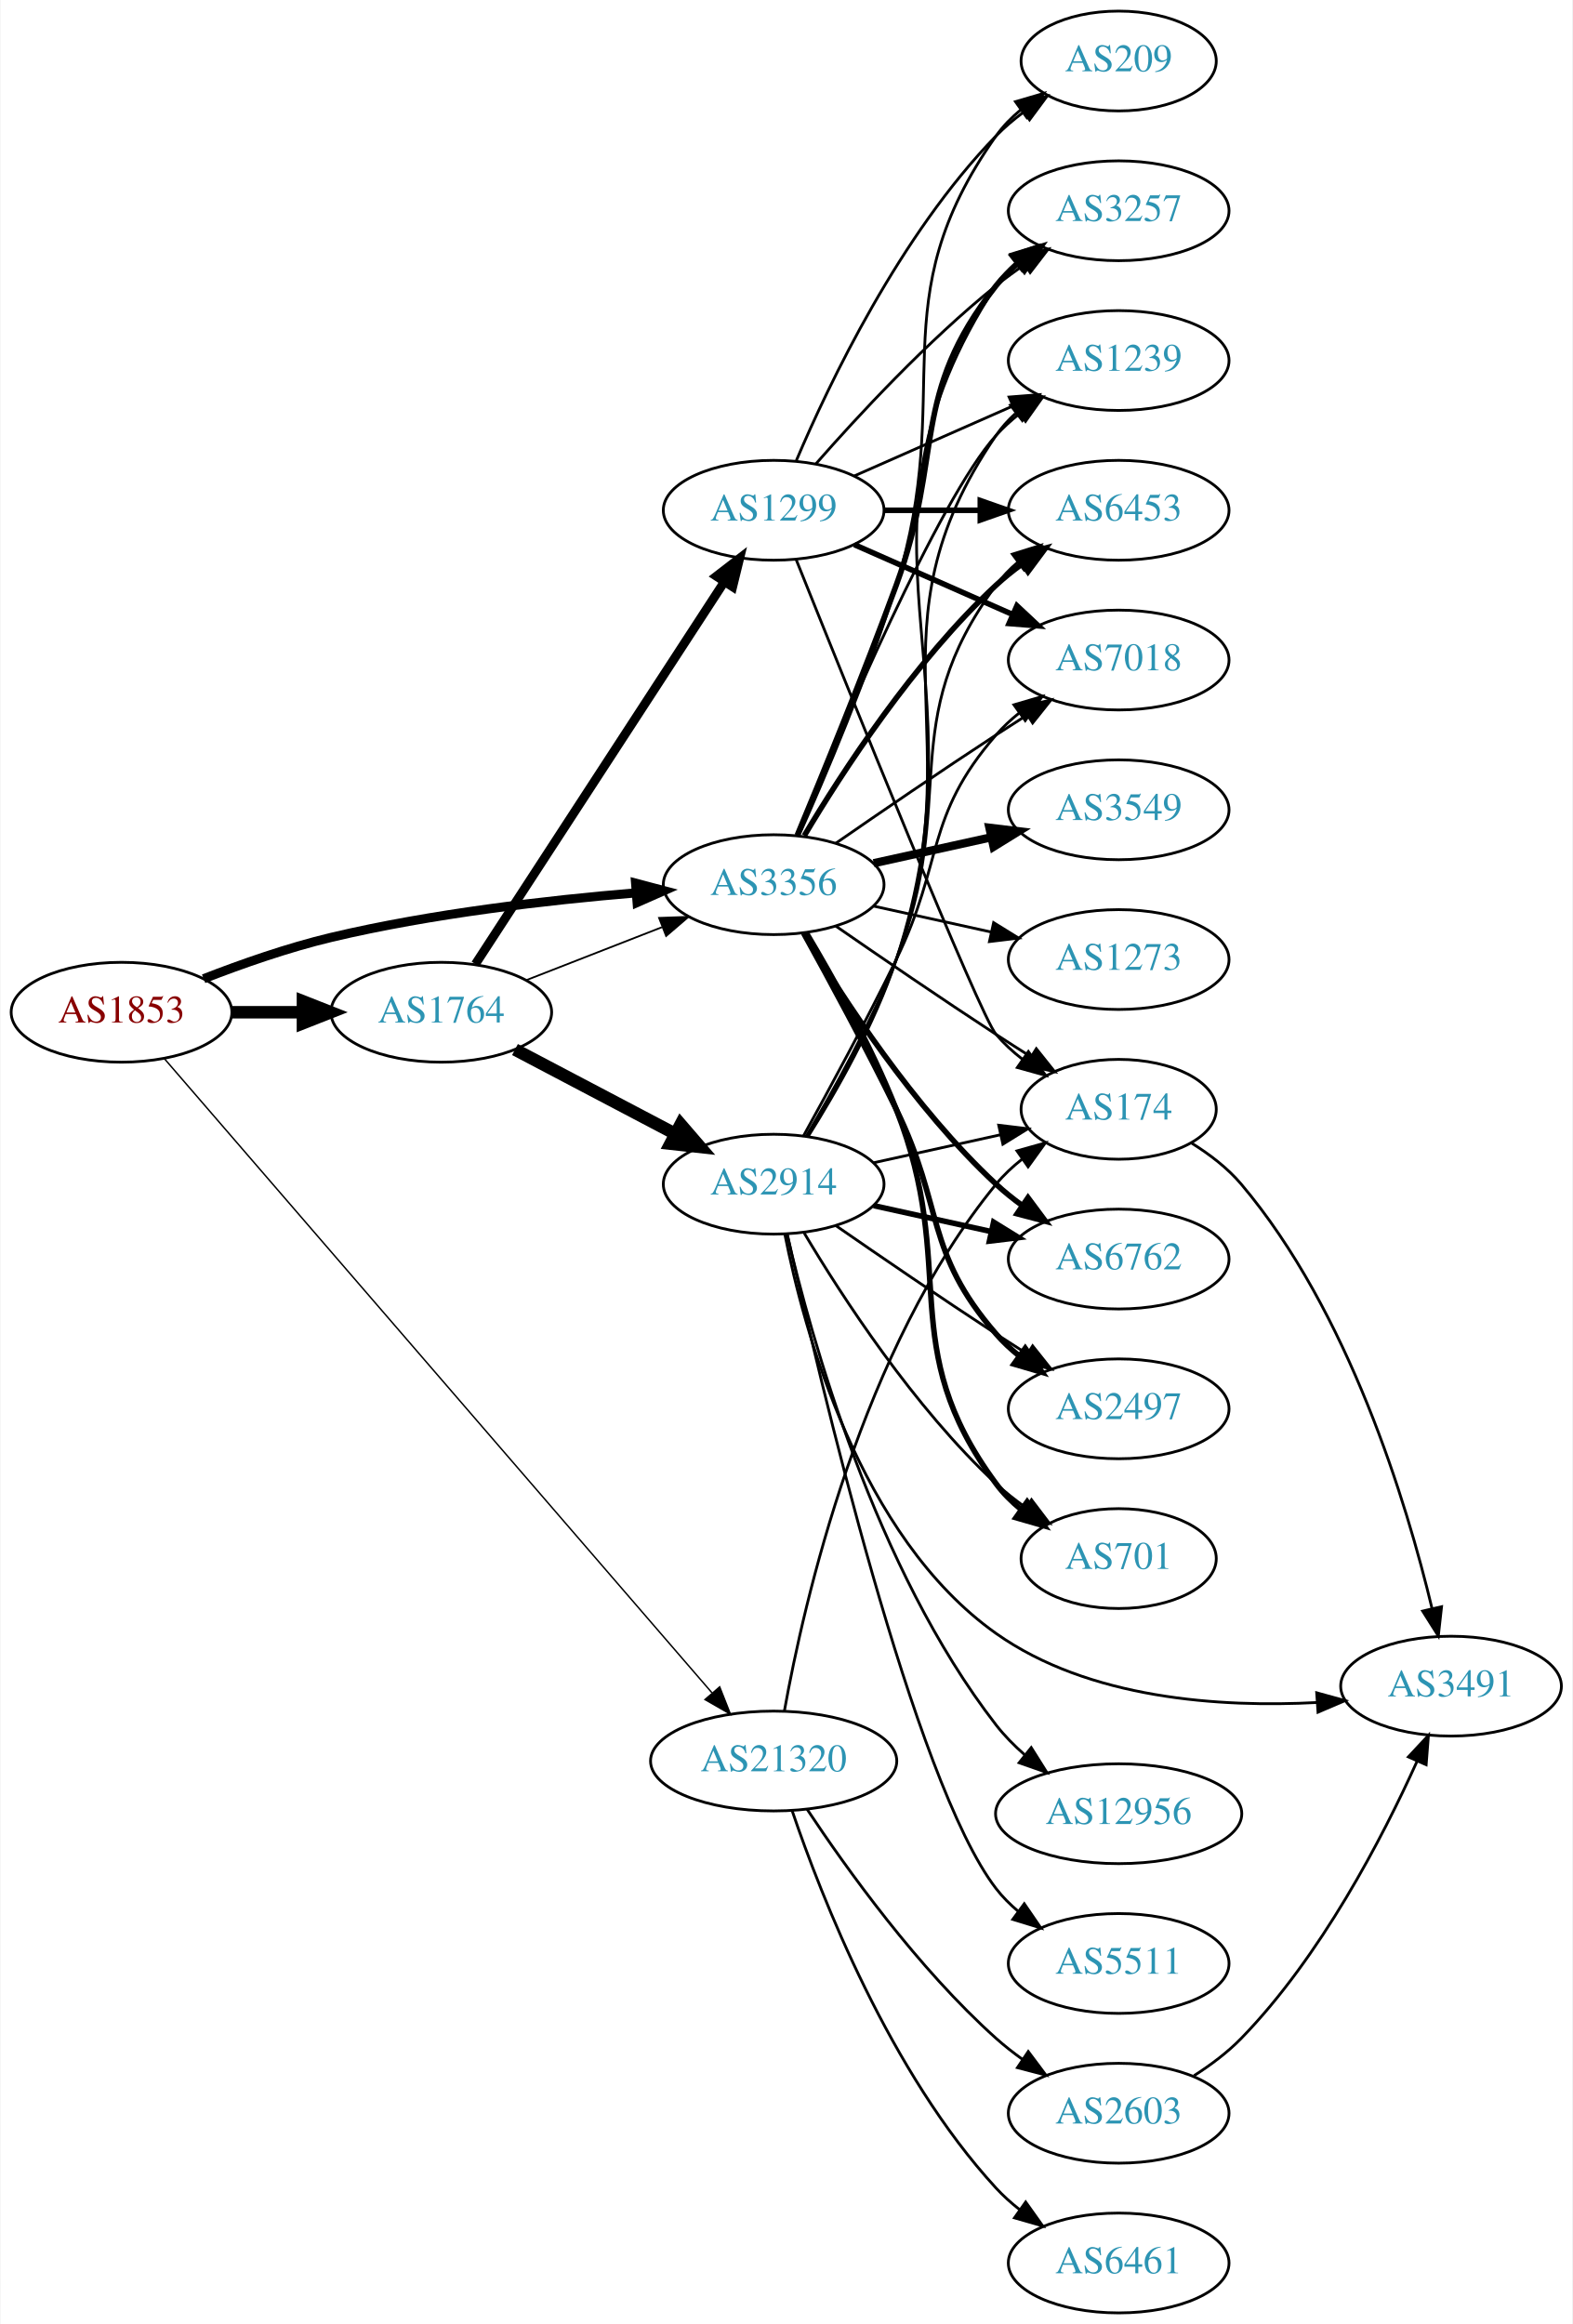
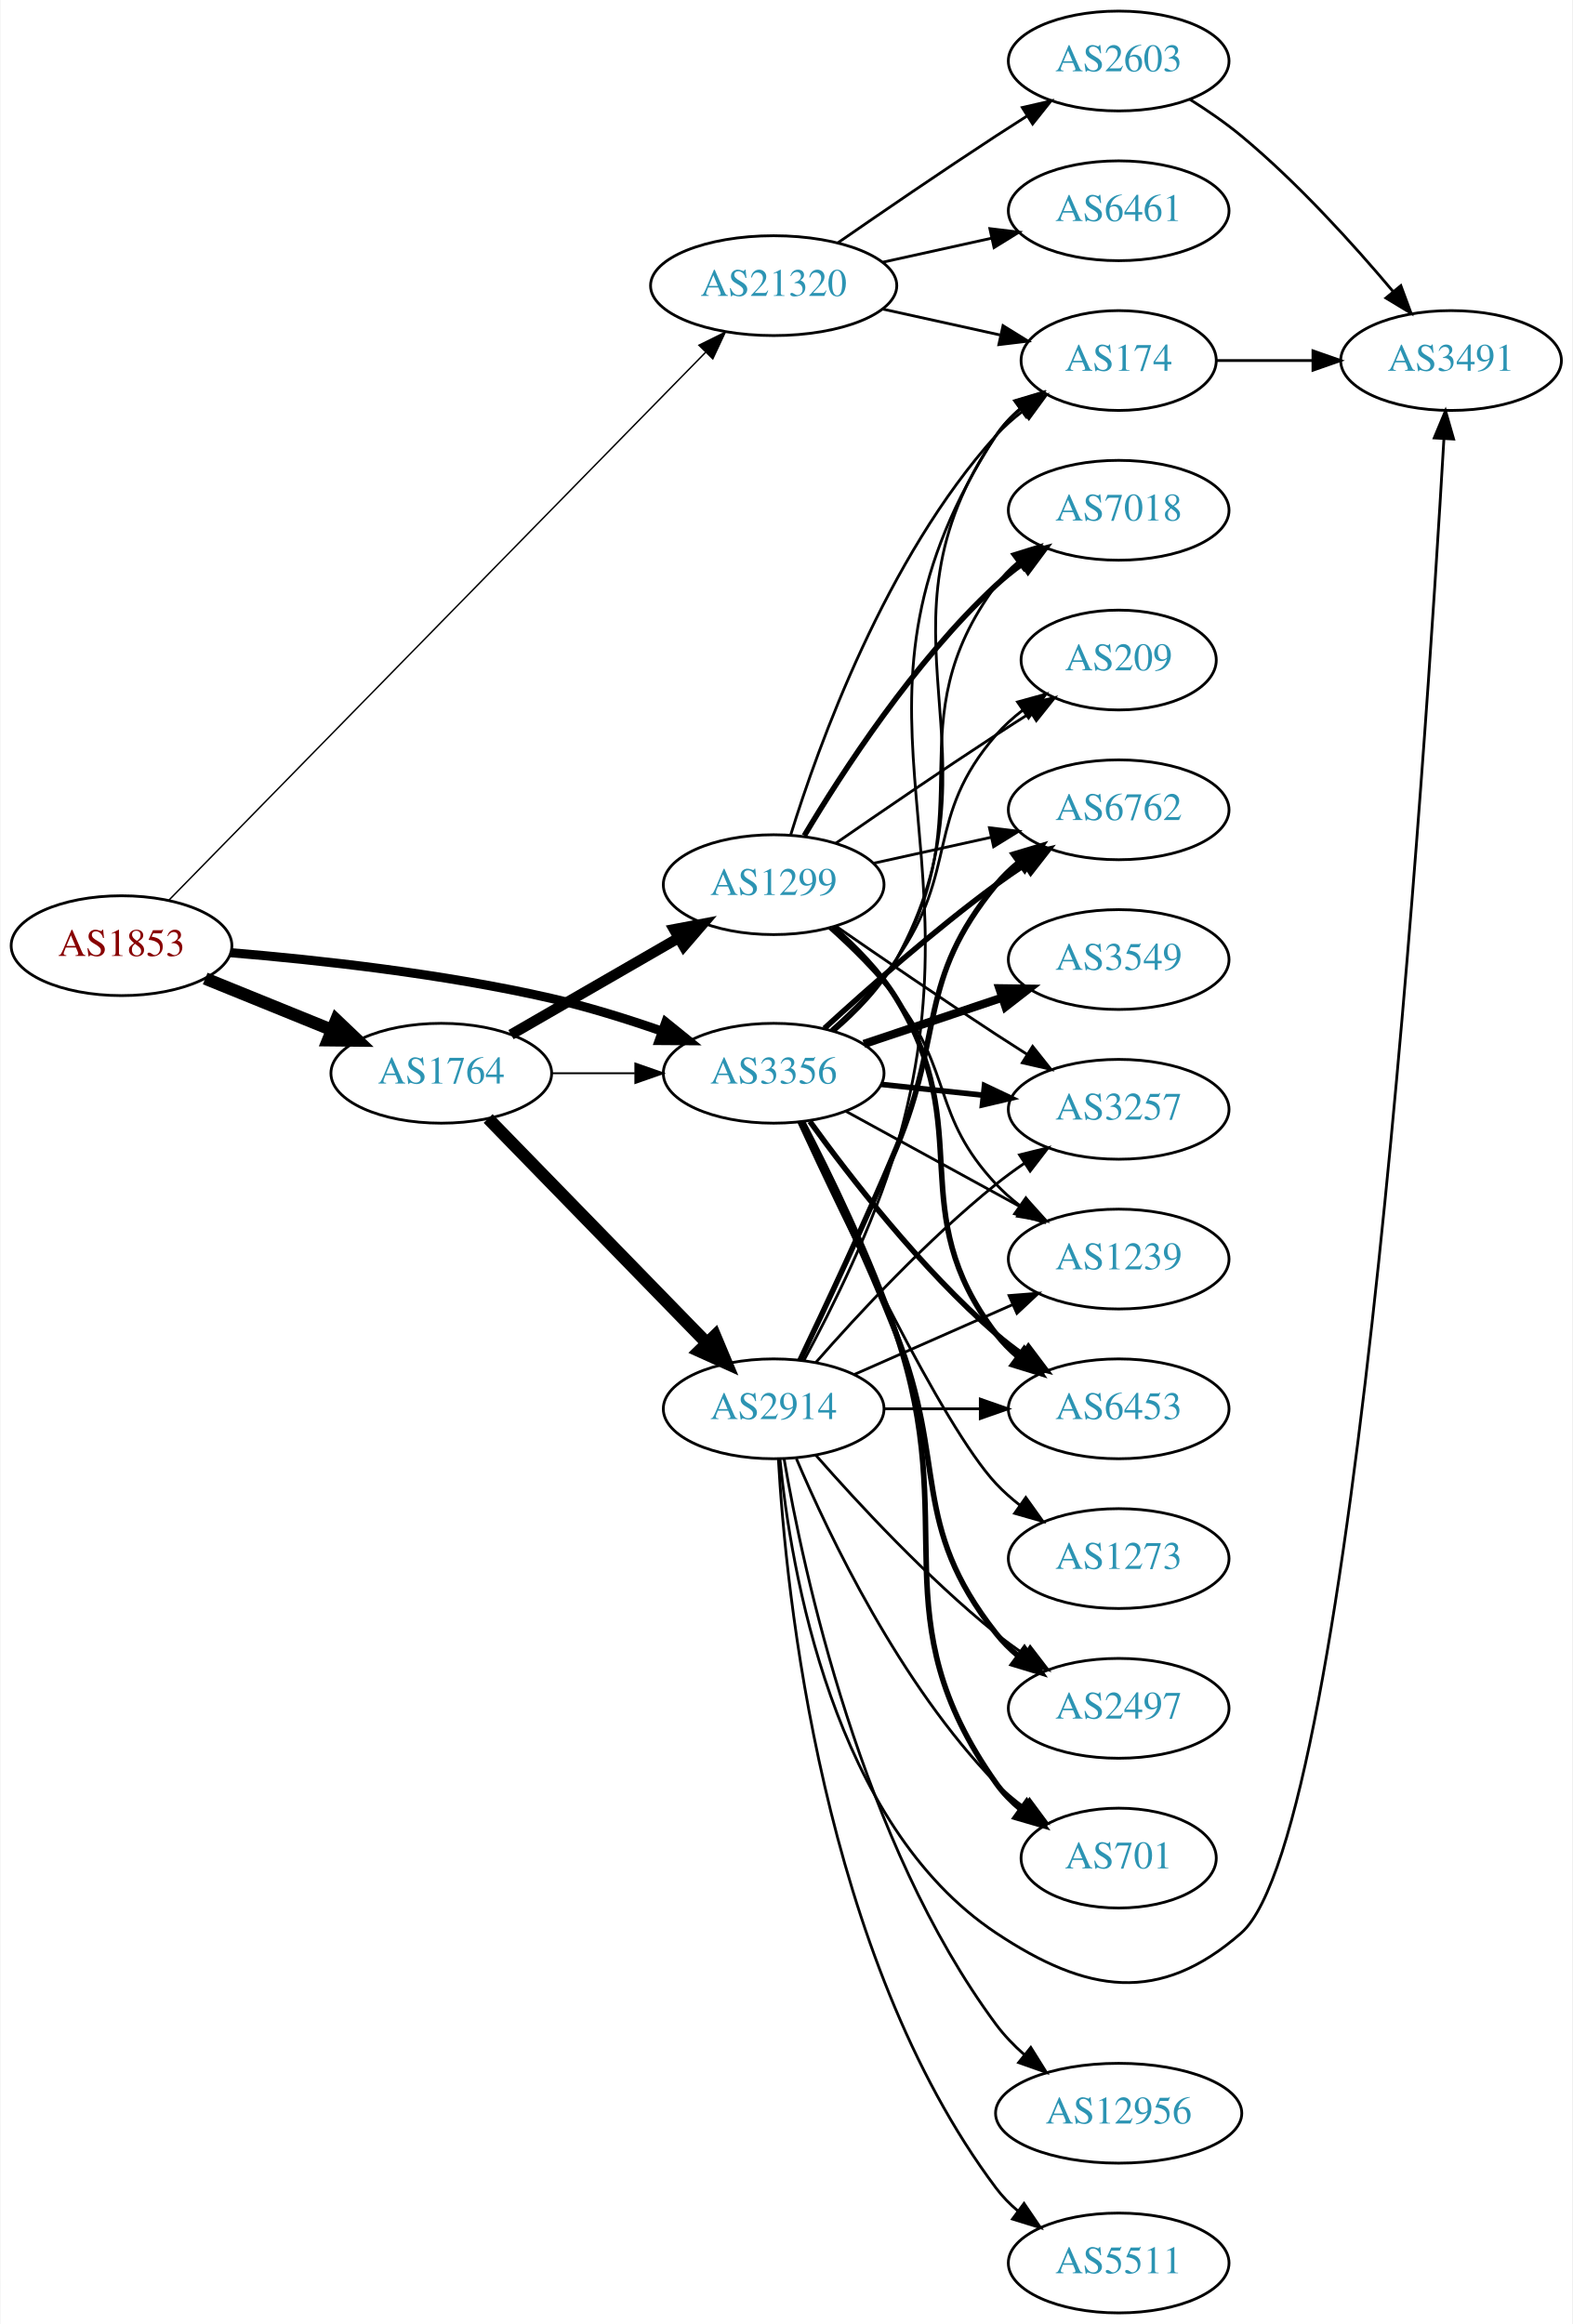
<svg xmlns="http://www.w3.org/2000/svg" xmlns:xlink="http://www.w3.org/1999/xlink" width="567pt" height="838pt" viewBox="0.00 0.00 566.66 838.00">
  <g id="graph0" class="graph" transform="scale(1 1) rotate(0) translate(4 834)">
    <polygon fill="white" stroke="none" points="-4,4 -4,-834 562.663,-834 562.663,4 -4,4" />
    <g id="node1" class="node">
      <g id="a_node1">
        <a xlink:href="/asn/1853" xlink:title="AS1853 ~ ACOnet Backbone [AT]">
-           <ellipse fill="#ffffff" stroke="black" cx="39.647" cy="-469" rx="39.794" ry="18" />
-           <text text-anchor="middle" x="39.647" y="-465.3" font-family="Times,serif" font-size="14.00" fill="#880000">AS1853</text>
+           <ellipse fill="#ffffff" stroke="black" cx="39.647" cy="-493" rx="39.794" ry="18" />
+           <text text-anchor="middle" x="39.647" y="-489.3" font-family="Times,serif" font-size="14.00" fill="#880000">AS1853</text>
        </a>
      </g>
    </g>
    <g id="node2" class="node">
      <g id="a_node2">
        <a xlink:href="/asn/1764" xlink:title="AS1764 ~ NEXTLAYER-AS [AT]">
-           <ellipse fill="#ffffff" stroke="black" cx="154.939" cy="-469" rx="39.794" ry="18" />
-           <text text-anchor="middle" x="154.939" y="-465.3" font-family="Times,serif" font-size="14.00" fill="#2c94b3">AS1764</text>
+           <ellipse fill="#ffffff" stroke="black" cx="154.939" cy="-447" rx="39.794" ry="18" />
+           <text text-anchor="middle" x="154.939" y="-443.3" font-family="Times,serif" font-size="14.00" fill="#2c94b3">AS1764</text>
        </a>
      </g>
    </g>
    <g id="edge1" class="edge">
-       <path fill="none" stroke="black" stroke-width="4.5" d="M79.319,-469C87.522,-469 96.286,-469 104.818,-469" />
-       <polygon fill="black" stroke="black" stroke-width="4.5" points="105.057,-472.938 115.057,-469 105.057,-465.063 105.057,-472.938" />
+       <path fill="none" stroke="black" stroke-width="4.5" d="M69.822,-481.154C83.698,-475.52 100.475,-468.708 115.384,-462.654" />
+       <polygon fill="black" stroke="black" stroke-width="4.5" points="117.078,-466.216 124.863,-458.806 114.116,-458.92 117.078,-466.216" />
    </g>
    <g id="node3" class="node">
      <g id="a_node3">
        <a xlink:href="/asn/3356" xlink:title="AS3356 ~ Level 3 Parent, LLC [US]">
-           <ellipse fill="#ffffff" stroke="black" cx="274.782" cy="-515" rx="39.794" ry="18" />
-           <text text-anchor="middle" x="274.782" y="-511.3" font-family="Times,serif" font-size="14.00" fill="#2c94b3">AS3356</text>
+           <ellipse fill="#ffffff" stroke="black" cx="274.782" cy="-447" rx="39.794" ry="18" />
+           <text text-anchor="middle" x="274.782" y="-443.3" font-family="Times,serif" font-size="14.00" fill="#2c94b3">AS3356</text>
        </a>
      </g>
    </g>
    <g id="edge2" class="edge">
-       <path fill="none" stroke="black" stroke-width="3.288" d="M69.248,-481.078C82.955,-486.416 99.74,-492.306 115.293,-496 151.508,-504.601 193.35,-509.407 224.945,-512.033" />
-       <polygon fill="black" stroke="black" stroke-width="3.288" points="225.001,-515.548 235.244,-512.842 225.549,-508.569 225.001,-515.548" />
+       <path fill="none" stroke="black" stroke-width="3.288" d="M78.983,-490.47C110.361,-487.875 155.743,-482.918 194.586,-474 207.768,-470.973 221.838,-466.577 234.406,-462.207" />
+       <polygon fill="black" stroke="black" stroke-width="3.288" points="235.879,-465.397 244.117,-458.735 233.523,-458.806 235.879,-465.397" />
    </g>
    <g id="node4" class="node">
      <g id="a_node4">
        <a xlink:href="/asn/21320" xlink:title="AS21320 ~ GEANT Vereniging [EU]">
-           <ellipse fill="#ffffff" stroke="black" cx="274.782" cy="-199" rx="44.393" ry="18" />
-           <text text-anchor="middle" x="274.782" y="-195.3" font-family="Times,serif" font-size="14.00" fill="#2c94b3">AS21320</text>
+           <ellipse fill="#ffffff" stroke="black" cx="274.782" cy="-731" rx="44.393" ry="18" />
+           <text text-anchor="middle" x="274.782" y="-727.3" font-family="Times,serif" font-size="14.00" fill="#2c94b3">AS21320</text>
        </a>
      </g>
    </g>
    <g id="edge3" class="edge">
-       <path fill="none" stroke="black" stroke-width="0.519" d="M55.23,-452.11C95.054,-405.99 205.787,-277.747 252.529,-223.613" />
-       <polygon fill="black" stroke="black" stroke-width="0.519" points="255.317,-225.74 259.204,-215.883 250.019,-221.165 255.317,-225.74" />
+       <path fill="none" stroke="black" stroke-width="0.519" d="M56.671,-509.359C97.001,-550.53 202.855,-658.594 250.249,-706.976" />
+       <polygon fill="black" stroke="black" stroke-width="0.519" points="247.837,-709.515 257.335,-714.21 252.837,-704.617 247.837,-709.515" />
    </g>
    <g id="edge6" class="edge">
-       <path fill="none" stroke="black" stroke-width="0.643" d="M185.676,-480.608C200.47,-486.382 218.547,-493.439 234.469,-499.654" />
-       <polygon fill="black" stroke="black" stroke-width="0.643" points="233.467,-503.02 244.055,-503.396 236.012,-496.499 233.467,-503.02" />
+       <path fill="none" stroke="black" stroke-width="0.692" d="M194.852,-447C204.405,-447 214.755,-447 224.718,-447" />
+       <polygon fill="black" stroke="black" stroke-width="0.692" points="224.91,-450.5 234.91,-447 224.91,-443.5 224.91,-450.5" />
    </g>
    <g id="node5" class="node">
      <g id="a_node5">
-         <a xlink:href="/asn/1299" xlink:title="AS1299 ~ Telia Carrier [EU]">
-           <ellipse fill="#ffffff" stroke="black" cx="274.782" cy="-650" rx="39.794" ry="18" />
-           <text text-anchor="middle" x="274.782" y="-646.3" font-family="Times,serif" font-size="14.00" fill="#2c94b3">AS1299</text>
+         <a xlink:href="/asn/2914" xlink:title="AS2914 ~ NTT America, Inc. [US]">
+           <ellipse fill="#ffffff" stroke="black" cx="274.782" cy="-326" rx="39.794" ry="18" />
+           <text text-anchor="middle" x="274.782" y="-322.3" font-family="Times,serif" font-size="14.00" fill="#2c94b3">AS2914</text>
        </a>
      </g>
    </g>
    <g id="edge4" class="edge">
-       <path fill="none" stroke="black" stroke-width="3.214" d="M167.239,-486.355C188.003,-518.249 232.337,-586.343 256.763,-623.859" />
-       <polygon fill="black" stroke="black" stroke-width="3.214" points="254.128,-626.227 262.517,-632.698 259.994,-622.407 254.128,-626.227" />
+       <path fill="none" stroke="black" stroke-width="4.5" d="M171.832,-430.681C192.127,-409.843 227.396,-373.628 250.666,-349.736" />
+       <polygon fill="black" stroke="black" stroke-width="4.5" points="253.608,-352.358 257.765,-342.446 247.967,-346.863 253.608,-352.358" />
    </g>
    <g id="node6" class="node">
      <g id="a_node6">
-         <a xlink:href="/asn/2914" xlink:title="AS2914 ~ NTT America, Inc. [US]">
-           <ellipse fill="#ffffff" stroke="black" cx="274.782" cy="-407" rx="39.794" ry="18" />
-           <text text-anchor="middle" x="274.782" y="-403.3" font-family="Times,serif" font-size="14.00" fill="#2c94b3">AS2914</text>
+         <a xlink:href="/asn/1299" xlink:title="AS1299 ~ Telia Carrier [EU]">
+           <ellipse fill="#ffffff" stroke="black" cx="274.782" cy="-515" rx="39.794" ry="18" />
+           <text text-anchor="middle" x="274.782" y="-511.3" font-family="Times,serif" font-size="14.00" fill="#2c94b3">AS1299</text>
        </a>
      </g>
    </g>
    <g id="edge5" class="edge">
-       <path fill="none" stroke="black" stroke-width="4.5" d="M181.51,-455.547C198.419,-446.65 220.792,-434.879 239.273,-425.156" />
-       <polygon fill="black" stroke="black" stroke-width="4.5" points="241.245,-428.568 248.262,-420.427 237.579,-421.598 241.245,-428.568" />
+       <path fill="none" stroke="black" stroke-width="3.808" d="M180.071,-460.925C197.51,-470.988 221.284,-484.707 240.522,-495.808" />
+       <polygon fill="black" stroke="black" stroke-width="3.808" points="238.867,-498.893 249.278,-500.86 242.366,-492.83 238.867,-498.893" />
    </g>
    <g id="node7" class="node">
      <g id="a_node7">
-         <a xlink:href="/asn/174" xlink:title="AS174 ~ Cogent Communications [US]">
-           <ellipse fill="#ffffff" stroke="black" cx="399.174" cy="-434" rx="35.194" ry="18" />
-           <text text-anchor="middle" x="399.174" y="-430.3" font-family="Times,serif" font-size="14.00" fill="#2c94b3">AS174</text>
-         </a>
-       </g>
-     </g>
-     <g id="edge27" class="edge">
-       <path fill="none" stroke="black" d="M297.139,-500.099C312.99,-489.123 335.193,-473.921 354.978,-461 359.023,-458.358 363.308,-455.615 367.547,-452.933" />
-       <polygon fill="black" stroke="black" points="369.484,-455.85 376.092,-447.568 365.762,-449.921 369.484,-455.85" />
+         <a xlink:href="/asn/6762" xlink:title="AS6762 ~ TELECOM ITALIA SPARKLE S.p.A. [IT]">
+           <ellipse fill="#ffffff" stroke="black" cx="399.174" cy="-542" rx="39.794" ry="18" />
+           <text text-anchor="middle" x="399.174" y="-538.3" font-family="Times,serif" font-size="14.00" fill="#2c94b3">AS6762</text>
+         </a>
+       </g>
+     </g>
+     <g id="edge26" class="edge">
+       <path fill="none" stroke="black" stroke-width="2" d="M293.078,-463.189C308.715,-477.493 332.64,-498.574 354.978,-515 358.345,-517.476 361.94,-519.957 365.565,-522.358" />
+       <polygon fill="black" stroke="black" stroke-width="2" points="363.679,-525.307 373.983,-527.773 367.466,-519.42 363.679,-525.307" />
    </g>
    <g id="node8" class="node">
      <g id="a_node8">
-         <a xlink:href="/asn/6762" xlink:title="AS6762 ~ TELECOM ITALIA SPARKLE S.p.A. [IT]">
-           <ellipse fill="#ffffff" stroke="black" cx="399.174" cy="-380" rx="39.794" ry="18" />
-           <text text-anchor="middle" x="399.174" y="-376.3" font-family="Times,serif" font-size="14.00" fill="#2c94b3">AS6762</text>
+         <a xlink:href="/asn/2497" xlink:title="AS2497 ~ Internet Initiative Japan Inc. [JP]">
+           <ellipse fill="#ffffff" stroke="black" cx="399.174" cy="-218" rx="39.794" ry="18" />
+           <text text-anchor="middle" x="399.174" y="-214.3" font-family="Times,serif" font-size="14.00" fill="#2c94b3">AS2497</text>
        </a>
      </g>
    </g>
    <g id="edge25" class="edge">
-       <path fill="none" stroke="black" stroke-width="2" d="M285.828,-497.329C299.399,-474.528 325.331,-434.528 354.978,-407 357.884,-404.301 361.098,-401.72 364.422,-399.297" />
-       <polygon fill="black" stroke="black" stroke-width="2" points="366.481,-402.13 372.8,-393.625 362.557,-396.333 366.481,-402.13" />
+       <path fill="none" stroke="black" stroke-width="2" d="M284.653,-429.231C293.829,-410.515 308.287,-380.06 318.978,-353 337.569,-305.943 323.679,-284.754 354.978,-245 357.303,-242.047 360.047,-239.33 363.006,-236.853" />
+       <polygon fill="black" stroke="black" stroke-width="2" points="365.199,-239.585 371.203,-230.855 361.065,-233.936 365.199,-239.585" />
    </g>
    <g id="node9" class="node">
      <g id="a_node9">
-         <a xlink:href="/asn/2497" xlink:title="AS2497 ~ Internet Initiative Japan Inc. [JP]">
-           <ellipse fill="#ffffff" stroke="black" cx="399.174" cy="-326" rx="39.794" ry="18" />
-           <text text-anchor="middle" x="399.174" y="-322.3" font-family="Times,serif" font-size="14.00" fill="#2c94b3">AS2497</text>
-         </a>
-       </g>
-     </g>
-     <g id="edge26" class="edge">
-       <path fill="none" stroke="black" stroke-width="2" d="M285.588,-497.491C294.593,-481.211 308.143,-456.199 318.978,-434 336.258,-398.597 329.144,-382.742 354.978,-353 357.443,-350.162 360.28,-347.523 363.297,-345.094" />
-       <polygon fill="black" stroke="black" stroke-width="2" points="365.484,-347.833 371.575,-339.164 361.408,-342.142 365.484,-347.833" />
+         <a xlink:href="/asn/174" xlink:title="AS174 ~ Cogent Communications [US]">
+           <ellipse fill="#ffffff" stroke="black" cx="399.174" cy="-704" rx="35.194" ry="18" />
+           <text text-anchor="middle" x="399.174" y="-700.3" font-family="Times,serif" font-size="14.00" fill="#2c94b3">AS174</text>
+         </a>
+       </g>
+     </g>
+     <g id="edge32" class="edge">
+       <path fill="none" stroke="black" d="M296.587,-462.056C304.785,-469.044 313.527,-478.018 318.978,-488 359.962,-563.049 306.682,-606.434 354.978,-677 357.394,-680.53 360.44,-683.691 363.791,-686.495" />
+       <polygon fill="black" stroke="black" points="361.846,-689.407 372.01,-692.397 365.929,-683.721 361.846,-689.407" />
    </g>
    <g id="node10" class="node">
      <g id="a_node10">
        <a xlink:href="/asn/3257" xlink:title="AS3257 ~ GTT [DE]">
-           <ellipse fill="#ffffff" stroke="black" cx="399.174" cy="-758" rx="39.794" ry="18" />
-           <text text-anchor="middle" x="399.174" y="-754.3" font-family="Times,serif" font-size="14.00" fill="#2c94b3">AS3257</text>
-         </a>
-       </g>
-     </g>
-     <g id="edge30" class="edge">
-       <path fill="none" stroke="black" stroke-width="2" d="M283.291,-532.839C292.175,-554.152 307.24,-590.954 318.978,-623 336.38,-670.51 323.679,-691.246 354.978,-731 357.303,-733.953 360.047,-736.67 363.006,-739.147" />
-       <polygon fill="black" stroke="black" stroke-width="2" points="361.065,-742.064 371.203,-745.145 365.199,-736.415 361.065,-742.064" />
+           <ellipse fill="#ffffff" stroke="black" cx="399.174" cy="-434" rx="39.794" ry="18" />
+           <text text-anchor="middle" x="399.174" y="-430.3" font-family="Times,serif" font-size="14.00" fill="#2c94b3">AS3257</text>
+         </a>
+       </g>
+     </g>
+     <g id="edge27" class="edge">
+       <path fill="none" stroke="black" stroke-width="2" d="M313.502,-442.993C325.135,-441.758 338.103,-440.381 350.323,-439.083" />
+       <polygon fill="black" stroke="black" stroke-width="2" points="350.793,-442.552 360.368,-438.016 350.054,-435.592 350.793,-442.552" />
    </g>
    <g id="node12" class="node">
      <g id="a_node12">
        <a xlink:href="/asn/1239" xlink:title="AS1239 ~ Sprint [US]">
-           <ellipse fill="#ffffff" stroke="black" cx="399.174" cy="-704" rx="39.794" ry="18" />
-           <text text-anchor="middle" x="399.174" y="-700.3" font-family="Times,serif" font-size="14.00" fill="#2c94b3">AS1239</text>
+           <ellipse fill="#ffffff" stroke="black" cx="399.174" cy="-380" rx="39.794" ry="18" />
+           <text text-anchor="middle" x="399.174" y="-376.3" font-family="Times,serif" font-size="14.00" fill="#2c94b3">AS1239</text>
        </a>
      </g>
    </g>
    <g id="edge31" class="edge">
-       <path fill="none" stroke="black" d="M282.941,-532.633C298.201,-569.658 334.231,-653.976 354.978,-677 357.494,-679.792 360.365,-682.401 363.404,-684.812" />
-       <polygon fill="black" stroke="black" points="361.533,-687.776 371.712,-690.715 365.588,-682.07 361.533,-687.776" />
-     </g>
-     <g id="node13" class="node">
-       <g id="a_node13">
-         <a xlink:href="/asn/701" xlink:title="AS701 ~ UUNET [US]">
-           <ellipse fill="#ffffff" stroke="black" cx="399.174" cy="-272" rx="35.194" ry="18" />
-           <text text-anchor="middle" x="399.174" y="-268.3" font-family="Times,serif" font-size="14.00" fill="#2c94b3">AS701</text>
-         </a>
-       </g>
-     </g>
-     <g id="edge29" class="edge">
-       <path fill="none" stroke="black" stroke-width="2" d="M286.606,-497.546C296.178,-481.509 309.983,-456.835 318.978,-434 341.737,-376.224 318.075,-348.941 354.978,-299 357.521,-295.559 360.645,-292.455 364.04,-289.682" />
-       <polygon fill="black" stroke="black" stroke-width="2" points="366.178,-292.456 372.307,-283.814 362.127,-286.748 366.178,-292.456" />
+       <path fill="none" stroke="black" d="M300.845,-433.28C319.161,-423.253 344.204,-409.544 364.301,-398.543" />
+       <polygon fill="black" stroke="black" points="366.053,-401.574 373.144,-393.702 362.692,-395.434 366.053,-401.574" />
    </g>
    <g id="node14" class="node">
      <g id="a_node14">
        <a xlink:href="/asn/6453" xlink:title="AS6453 ~ TATA COMMUNICATIONS (AMERICA) INC [US]">
-           <ellipse fill="#ffffff" stroke="black" cx="399.174" cy="-650" rx="39.794" ry="18" />
-           <text text-anchor="middle" x="399.174" y="-646.3" font-family="Times,serif" font-size="14.00" fill="#2c94b3">AS6453</text>
-         </a>
-       </g>
-     </g>
-     <g id="edge32" class="edge">
-       <path fill="none" stroke="black" stroke-width="2" d="M285.828,-532.671C299.399,-555.472 325.331,-595.472 354.978,-623 357.884,-625.699 361.098,-628.28 364.422,-630.703" />
-       <polygon fill="black" stroke="black" stroke-width="2" points="362.557,-633.667 372.8,-636.375 366.481,-627.87 362.557,-633.667" />
+           <ellipse fill="#ffffff" stroke="black" cx="399.174" cy="-326" rx="39.794" ry="18" />
+           <text text-anchor="middle" x="399.174" y="-322.3" font-family="Times,serif" font-size="14.00" fill="#2c94b3">AS6453</text>
+         </a>
+       </g>
+     </g>
+     <g id="edge30" class="edge">
+       <path fill="none" stroke="black" stroke-width="2" d="M287.824,-429.643C302.255,-409.635 327.9,-376.495 354.978,-353 357.974,-350.401 361.245,-347.884 364.604,-345.5" />
+       <polygon fill="black" stroke="black" stroke-width="2" points="366.653,-348.341 373.026,-339.877 362.766,-342.519 366.653,-348.341" />
    </g>
    <g id="node15" class="node">
      <g id="a_node15">
+         <a xlink:href="/asn/701" xlink:title="AS701 ~ UUNET [US]">
+           <ellipse fill="#ffffff" stroke="black" cx="399.174" cy="-164" rx="35.194" ry="18" />
+           <text text-anchor="middle" x="399.174" y="-160.3" font-family="Times,serif" font-size="14.00" fill="#2c94b3">AS701</text>
+         </a>
+       </g>
+     </g>
+     <g id="edge29" class="edge">
+       <path fill="none" stroke="black" stroke-width="2" d="M285.222,-429.44C294.863,-410.893 309.696,-380.575 318.978,-353 342.509,-283.098 312.399,-251.225 354.978,-191 357.448,-187.507 360.527,-184.37 363.896,-181.579" />
+       <polygon fill="black" stroke="black" stroke-width="2" points="366.035,-184.352 372.136,-175.69 361.965,-178.657 366.035,-184.352" />
+     </g>
+     <g id="node17" class="node">
+       <g id="a_node17">
        <a xlink:href="/asn/7018" xlink:title="AS7018 ~ AT&amp;T Services, Inc. [US]">
-           <ellipse fill="#ffffff" stroke="black" cx="399.174" cy="-596" rx="39.794" ry="18" />
-           <text text-anchor="middle" x="399.174" y="-592.3" font-family="Times,serif" font-size="14.00" fill="#2c94b3">AS7018</text>
+           <ellipse fill="#ffffff" stroke="black" cx="399.174" cy="-650" rx="39.794" ry="18" />
+           <text text-anchor="middle" x="399.174" y="-646.3" font-family="Times,serif" font-size="14.00" fill="#2c94b3">AS7018</text>
        </a>
      </g>
    </g>
    <g id="edge28" class="edge">
-       <path fill="none" stroke="black" d="M297.139,-529.901C312.99,-540.877 335.193,-556.079 354.978,-569 358.56,-571.339 362.331,-573.759 366.091,-576.144" />
-       <polygon fill="black" stroke="black" points="364.424,-579.231 374.752,-581.596 368.153,-573.307 364.424,-579.231" />
+       <path fill="none" stroke="black" d="M296.238,-462.254C304.377,-469.277 313.169,-478.222 318.978,-488 350.693,-541.387 318.075,-573.059 354.978,-623 357.212,-626.023 359.894,-628.786 362.815,-631.293" />
+       <polygon fill="black" stroke="black" points="360.841,-634.186 370.959,-637.331 365.01,-628.563 360.841,-634.186" />
    </g>
    <g id="node18" class="node">
      <g id="a_node18">
        <a xlink:href="/asn/209" xlink:title="AS209 ~ CenturyLink Communications, LLC [US]">
-           <ellipse fill="#ffffff" stroke="black" cx="399.174" cy="-812" rx="35.194" ry="18" />
-           <text text-anchor="middle" x="399.174" y="-808.3" font-family="Times,serif" font-size="14.00" fill="#2c94b3">AS209</text>
-         </a>
-       </g>
-     </g>
-     <g id="edge33" class="edge">
-       <path fill="none" stroke="black" d="M283.868,-532.644C293.307,-553.77 308.907,-590.392 318.978,-623 340.744,-693.471 312.399,-724.775 354.978,-785 357.448,-788.493 360.527,-791.63 363.896,-794.421" />
-       <polygon fill="black" stroke="black" points="361.965,-797.343 372.136,-800.31 366.035,-791.648 361.965,-797.343" />
+           <ellipse fill="#ffffff" stroke="black" cx="399.174" cy="-596" rx="35.194" ry="18" />
+           <text text-anchor="middle" x="399.174" y="-592.3" font-family="Times,serif" font-size="14.00" fill="#2c94b3">AS209</text>
+         </a>
+       </g>
+     </g>
+     <g id="edge34" class="edge">
+       <path fill="none" stroke="black" d="M295.504,-462.73C303.519,-469.833 312.417,-478.709 318.978,-488 341.703,-520.181 329.144,-539.258 354.978,-569 357.784,-572.23 361.071,-575.203 364.559,-577.902" />
+       <polygon fill="black" stroke="black" points="362.71,-580.879 372.925,-583.69 366.693,-575.122 362.71,-580.879" />
    </g>
    <g id="node19" class="node">
      <g id="a_node19">
        <a xlink:href="/asn/3549" xlink:title="AS3549 ~ Level 3 Parent, LLC [US]">
-           <ellipse fill="#ffffff" stroke="black" cx="399.174" cy="-542" rx="39.794" ry="18" />
-           <text text-anchor="middle" x="399.174" y="-538.3" font-family="Times,serif" font-size="14.00" fill="#2c94b3">AS3549</text>
+           <ellipse fill="#ffffff" stroke="black" cx="399.174" cy="-488" rx="39.794" ry="18" />
+           <text text-anchor="middle" x="399.174" y="-484.3" font-family="Times,serif" font-size="14.00" fill="#2c94b3">AS3549</text>
        </a>
      </g>
    </g>
    <g id="edge24" class="edge">
-       <path fill="none" stroke="black" stroke-width="3" d="M310.855,-522.737C324.042,-525.646 339.222,-528.995 353.187,-532.076" />
-       <polygon fill="black" stroke="black" stroke-width="3" points="352.577,-535.525 363.096,-534.262 354.085,-528.69 352.577,-535.525" />
+       <path fill="none" stroke="black" stroke-width="3" d="M307.301,-457.559C322.434,-462.628 340.761,-468.767 356.982,-474.201" />
+       <polygon fill="black" stroke="black" stroke-width="3" points="356.168,-477.62 366.762,-477.477 358.392,-470.982 356.168,-477.62" />
    </g>
    <g id="node20" class="node">
      <g id="a_node20">
        <a xlink:href="/asn/1273" xlink:title="AS1273 ~ Vodafone Group PLC [EU]">
-           <ellipse fill="#ffffff" stroke="black" cx="399.174" cy="-488" rx="39.794" ry="18" />
-           <text text-anchor="middle" x="399.174" y="-484.3" font-family="Times,serif" font-size="14.00" fill="#2c94b3">AS1273</text>
-         </a>
-       </g>
-     </g>
-     <g id="edge34" class="edge">
-       <path fill="none" stroke="black" d="M310.855,-507.263C324.042,-504.354 339.222,-501.005 353.187,-497.924" />
-       <polygon fill="black" stroke="black" points="354.085,-501.31 363.096,-495.738 352.577,-494.475 354.085,-501.31" />
+           <ellipse fill="#ffffff" stroke="black" cx="399.174" cy="-272" rx="39.794" ry="18" />
+           <text text-anchor="middle" x="399.174" y="-268.3" font-family="Times,serif" font-size="14.00" fill="#2c94b3">AS1273</text>
+         </a>
+       </g>
+     </g>
+     <g id="edge33" class="edge">
+       <path fill="none" stroke="black" d="M283.824,-429.331C299.78,-394.763 335.574,-319.756 354.978,-299 357.545,-296.254 360.45,-293.676 363.51,-291.286" />
+       <polygon fill="black" stroke="black" points="365.69,-294.031 371.848,-285.409 361.658,-288.309 365.69,-294.031" />
    </g>
    <g id="edge37" class="edge">
-       <path fill="none" stroke="black" d="M278.655,-217.091C285.59,-255.792 306.398,-347.896 354.978,-407 357.695,-410.305 360.927,-413.325 364.383,-416.05" />
-       <polygon fill="black" stroke="black" points="362.513,-419.013 372.716,-421.867 366.52,-413.273 362.513,-419.013" />
+       <path fill="none" stroke="black" d="M314.172,-722.531C327.579,-719.573 342.691,-716.24 356.363,-713.224" />
+       <polygon fill="black" stroke="black" points="357.475,-716.563 366.486,-710.99 355.967,-709.727 357.475,-716.563" />
    </g>
    <g id="node21" class="node">
      <g id="a_node21">
        <a xlink:href="/asn/2603" xlink:title="AS2603 ~ NORDUnet [NO]">
-           <ellipse fill="#ffffff" stroke="black" cx="399.174" cy="-72" rx="39.794" ry="18" />
-           <text text-anchor="middle" x="399.174" y="-68.3" font-family="Times,serif" font-size="14.00" fill="#2c94b3">AS2603</text>
+           <ellipse fill="#ffffff" stroke="black" cx="399.174" cy="-812" rx="39.794" ry="18" />
+           <text text-anchor="middle" x="399.174" y="-808.3" font-family="Times,serif" font-size="14.00" fill="#2c94b3">AS2603</text>
        </a>
      </g>
    </g>
    <g id="edge35" class="edge">
-       <path fill="none" stroke="black" d="M286.842,-181.598C300.899,-160.385 326.754,-124.249 354.978,-99 357.934,-96.356 361.18,-93.809 364.523,-91.408" />
-       <polygon fill="black" stroke="black" points="366.576,-94.245 372.925,-85.763 362.673,-88.434 366.576,-94.245" />
+       <path fill="none" stroke="black" d="M297.813,-746.367C313.615,-757.305 335.472,-772.261 354.978,-785 358.56,-787.339 362.331,-789.759 366.091,-792.144" />
+       <polygon fill="black" stroke="black" points="364.424,-795.231 374.752,-797.596 368.153,-789.307 364.424,-795.231" />
    </g>
    <g id="node22" class="node">
      <g id="a_node22">
        <a xlink:href="/asn/6461" xlink:title="AS6461 ~ Zayo Bandwidth [US]">
-           <ellipse fill="#ffffff" stroke="black" cx="399.174" cy="-18" rx="39.794" ry="18" />
-           <text text-anchor="middle" x="399.174" y="-14.3" font-family="Times,serif" font-size="14.00" fill="#2c94b3">AS6461</text>
+           <ellipse fill="#ffffff" stroke="black" cx="399.174" cy="-758" rx="39.794" ry="18" />
+           <text text-anchor="middle" x="399.174" y="-754.3" font-family="Times,serif" font-size="14.00" fill="#2c94b3">AS6461</text>
        </a>
      </g>
    </g>
    <g id="edge36" class="edge">
-       <path fill="none" stroke="black" d="M281.478,-180.981C291.941,-150.155 316.718,-86.603 354.978,-45 357.522,-42.233 360.412,-39.641 363.463,-37.242" />
-       <polygon fill="black" stroke="black" points="365.645,-39.986 371.788,-31.354 361.602,-34.271 365.645,-39.986" />
-     </g>
-     <g id="edge19" class="edge">
-       <path fill="none" stroke="black" d="M282.853,-632.319C301.148,-586.682 349.031,-467.997 354.978,-461 357.749,-457.74 361.015,-454.748 364.49,-452.039" />
-       <polygon fill="black" stroke="black" points="366.626,-454.818 372.844,-446.239 362.633,-449.068 366.626,-454.818" />
-     </g>
-     <g id="edge18" class="edge">
-       <path fill="none" stroke="black" d="M289.934,-666.663C305.036,-683.894 330.157,-711.024 354.978,-731 358.233,-733.62 361.759,-736.192 365.343,-738.646" />
-       <polygon fill="black" stroke="black" points="363.431,-741.577 373.716,-744.121 367.262,-735.719 363.431,-741.577" />
-     </g>
-     <g id="edge21" class="edge">
-       <path fill="none" stroke="black" d="M303.861,-662.389C320.809,-669.866 342.606,-679.483 360.976,-687.588" />
-       <polygon fill="black" stroke="black" points="359.664,-690.834 370.226,-691.669 362.489,-684.43 359.664,-690.834" />
-     </g>
-     <g id="edge22" class="edge">
-       <path fill="none" stroke="black" stroke-width="2" d="M314.508,-650C325.446,-650 337.497,-650 348.963,-650" />
-       <polygon fill="black" stroke="black" stroke-width="2" points="349.28,-653.5 359.28,-650 349.28,-646.5 349.28,-653.5" />
-     </g>
-     <g id="edge20" class="edge">
-       <path fill="none" stroke="black" stroke-width="2" d="M303.861,-637.611C320.809,-630.134 342.606,-620.517 360.976,-612.412" />
-       <polygon fill="black" stroke="black" stroke-width="2" points="362.489,-615.57 370.226,-608.331 359.664,-609.166 362.489,-615.57" />
-     </g>
-     <g id="edge23" class="edge">
-       <path fill="none" stroke="black" d="M282.973,-667.975C294.739,-695.682 320.314,-749.348 354.978,-785 357.96,-788.067 361.358,-790.94 364.908,-793.581" />
-       <polygon fill="black" stroke="black" points="363.102,-796.586 373.341,-799.308 367.035,-790.795 363.102,-796.586" />
+       <path fill="none" stroke="black" d="M314.172,-739.469C326.563,-742.202 340.41,-745.257 353.23,-748.085" />
+       <polygon fill="black" stroke="black" points="352.726,-751.558 363.245,-750.295 354.234,-744.722 352.726,-751.558" />
    </g>
    <g id="edge7" class="edge">
-       <path fill="none" stroke="black" d="M310.855,-414.737C325.088,-417.877 341.643,-421.529 356.487,-424.804" />
-       <polygon fill="black" stroke="black" points="355.922,-428.263 366.441,-427 357.43,-421.428 355.922,-428.263" />
+       <path fill="none" stroke="black" stroke-width="2" d="M284.266,-343.512C293.252,-362.271 307.673,-392.996 318.978,-420 336.415,-461.649 326.335,-480.096 354.978,-515 357.362,-517.906 360.146,-520.59 363.13,-523.048" />
+       <polygon fill="black" stroke="black" stroke-width="2" points="361.211,-525.98 371.361,-529.017 365.32,-520.313 361.211,-525.98" />
    </g>
    <g id="edge8" class="edge">
-       <path fill="none" stroke="black" stroke-width="2" d="M310.855,-399.263C324.042,-396.354 339.222,-393.005 353.187,-389.924" />
-       <polygon fill="black" stroke="black" stroke-width="2" points="354.085,-393.31 363.096,-387.738 352.577,-386.475 354.085,-393.31" />
+       <path fill="none" stroke="black" d="M289.934,-309.337C305.036,-292.106 330.157,-264.976 354.978,-245 358.233,-242.38 361.759,-239.808 365.343,-237.354" />
+       <polygon fill="black" stroke="black" points="367.262,-240.281 373.716,-231.879 363.431,-234.423 367.262,-240.281" />
    </g>
    <g id="edge9" class="edge">
-       <path fill="none" stroke="black" d="M297.139,-392.099C312.99,-381.123 335.193,-365.921 354.978,-353 358.56,-350.661 362.331,-348.241 366.091,-345.856" />
-       <polygon fill="black" stroke="black" points="368.153,-348.693 374.752,-340.404 364.424,-342.769 368.153,-348.693" />
+       <path fill="none" stroke="black" d="M285.669,-343.42C295.673,-361.852 310.799,-392.078 318.978,-420 351.402,-530.686 292.189,-580.251 354.978,-677 357.307,-680.589 360.298,-683.785 363.618,-686.61" />
+       <polygon fill="black" stroke="black" points="361.652,-689.507 371.805,-692.534 365.756,-683.836 361.652,-689.507" />
    </g>
    <g id="edge10" class="edge">
-       <path fill="none" stroke="black" d="M287.23,-424.229C297.222,-440.114 311.293,-464.691 318.978,-488 353.166,-591.688 295.18,-639.653 354.978,-731 356.867,-733.886 359.183,-736.519 361.752,-738.909" />
-       <polygon fill="black" stroke="black" points="360.003,-741.983 370.044,-745.363 364.302,-736.459 360.003,-741.983" />
+       <path fill="none" stroke="black" d="M289.934,-342.663C305.036,-359.894 330.157,-387.024 354.978,-407 358.233,-409.62 361.759,-412.192 365.343,-414.646" />
+       <polygon fill="black" stroke="black" points="363.431,-417.577 373.716,-420.121 367.262,-411.719 363.431,-417.577" />
    </g>
    <g id="node11" class="node">
      <g id="a_node11">
        <a xlink:href="/asn/3491" xlink:title="AS3491 ~ PCCW Global, Inc. [US]">
-           <ellipse fill="#ffffff" stroke="black" cx="519.017" cy="-226" rx="39.794" ry="18" />
-           <text text-anchor="middle" x="519.017" y="-222.3" font-family="Times,serif" font-size="14.00" fill="#2c94b3">AS3491</text>
+           <ellipse fill="#ffffff" stroke="black" cx="519.017" cy="-704" rx="39.794" ry="18" />
+           <text text-anchor="middle" x="519.017" y="-700.3" font-family="Times,serif" font-size="14.00" fill="#2c94b3">AS3491</text>
        </a>
      </g>
    </g>
    <g id="edge11" class="edge">
-       <path fill="none" stroke="black" d="M278.798,-389.006C285.591,-354.645 305.537,-280.003 354.978,-245 388.424,-221.321 435.741,-218.249 470.791,-220.105" />
-       <polygon fill="black" stroke="black" points="470.573,-223.598 480.787,-220.784 471.047,-216.614 470.573,-223.598" />
+       <path fill="none" stroke="black" d="M277.045,-307.895C280.873,-268.667 296.031,-176.212 354.978,-137 387.687,-115.241 413.834,-111.097 443.37,-137 484.417,-172.997 510.033,-565.679 516.434,-675.571" />
+       <polygon fill="black" stroke="black" points="512.958,-676.084 517.026,-685.867 519.947,-675.683 512.958,-676.084" />
    </g>
    <g id="edge12" class="edge">
-       <path fill="none" stroke="black" d="M287.002,-424.306C296.841,-440.244 310.815,-464.854 318.978,-488 347.42,-568.642 306.682,-606.434 354.978,-677 356.926,-679.846 359.283,-682.452 361.879,-684.824" />
-       <polygon fill="black" stroke="black" points="360.158,-687.917 370.215,-691.249 364.431,-682.372 360.158,-687.917" />
+       <path fill="none" stroke="black" d="M303.861,-338.389C320.809,-345.866 342.606,-355.483 360.976,-363.588" />
+       <polygon fill="black" stroke="black" points="359.664,-366.834 370.226,-367.669 362.489,-360.43 359.664,-366.834" />
+     </g>
+     <g id="node13" class="node">
+       <g id="a_node13">
+         <a xlink:href="/asn/12956" xlink:title="AS12956 ~ TELXIUS [ES]">
+           <ellipse fill="#ffffff" stroke="black" cx="399.174" cy="-72" rx="44.393" ry="18" />
+           <text text-anchor="middle" x="399.174" y="-68.3" font-family="Times,serif" font-size="14.00" fill="#2c94b3">AS12956</text>
+         </a>
+       </g>
    </g>
    <g id="edge13" class="edge">
-       <path fill="none" stroke="black" d="M285.828,-389.329C299.399,-366.528 325.331,-326.528 354.978,-299 358.275,-295.939 361.968,-293.028 365.769,-290.328" />
-       <polygon fill="black" stroke="black" points="367.743,-293.219 374.15,-284.78 363.879,-287.381 367.743,-293.219" />
+       <path fill="none" stroke="black" d="M278.548,-307.916C285.422,-267.769 306.36,-169.581 354.978,-104 357.882,-100.083 361.4,-96.431 365.161,-93.101" />
+       <polygon fill="black" stroke="black" points="367.49,-95.719 373.101,-86.732 363.11,-90.258 367.49,-95.719" />
    </g>
    <g id="edge14" class="edge">
-       <path fill="none" stroke="black" d="M286.606,-424.454C296.178,-440.491 309.983,-465.165 318.978,-488 341.737,-545.776 318.075,-573.059 354.978,-623 357.212,-626.023 359.894,-628.786 362.815,-631.293" />
-       <polygon fill="black" stroke="black" points="360.841,-634.186 370.959,-637.331 365.01,-628.563 360.841,-634.186" />
+       <path fill="none" stroke="black" d="M314.508,-326C325.446,-326 337.497,-326 348.963,-326" />
+       <polygon fill="black" stroke="black" points="349.28,-329.5 359.28,-326 349.28,-322.5 349.28,-329.5" />
    </g>
    <g id="edge15" class="edge">
-       <path fill="none" stroke="black" d="M285.588,-424.509C294.593,-440.789 308.143,-465.801 318.978,-488 336.258,-523.403 329.144,-539.258 354.978,-569 357.443,-571.838 360.28,-574.477 363.297,-576.906" />
-       <polygon fill="black" stroke="black" points="361.408,-579.858 371.575,-582.836 365.484,-574.167 361.408,-579.858" />
+       <path fill="none" stroke="black" d="M282.973,-308.025C294.739,-280.318 320.314,-226.652 354.978,-191 357.96,-187.933 361.358,-185.06 364.908,-182.419" />
+       <polygon fill="black" stroke="black" points="367.035,-185.205 373.341,-176.692 363.102,-179.414 367.035,-185.205" />
    </g>
    <g id="node16" class="node">
      <g id="a_node16">
-         <a xlink:href="/asn/12956" xlink:title="AS12956 ~ TELXIUS [ES]">
-           <ellipse fill="#ffffff" stroke="black" cx="399.174" cy="-180" rx="44.393" ry="18" />
-           <text text-anchor="middle" x="399.174" y="-176.3" font-family="Times,serif" font-size="14.00" fill="#2c94b3">AS12956</text>
+         <a xlink:href="/asn/5511" xlink:title="AS5511 ~ Orange S.A. [FR]">
+           <ellipse fill="#ffffff" stroke="black" cx="399.174" cy="-18" rx="39.794" ry="18" />
+           <text text-anchor="middle" x="399.174" y="-14.3" font-family="Times,serif" font-size="14.00" fill="#2c94b3">AS5511</text>
        </a>
      </g>
    </g>
    <g id="edge16" class="edge">
-       <path fill="none" stroke="black" d="M279.627,-388.934C288.103,-352.407 311.209,-268.455 354.978,-212 357.966,-208.146 361.534,-204.532 365.32,-201.221" />
-       <polygon fill="black" stroke="black" points="367.648,-203.842 373.283,-194.87 363.283,-198.369 367.648,-203.842" />
-     </g>
-     <g id="node17" class="node">
-       <g id="a_node17">
-         <a xlink:href="/asn/5511" xlink:title="AS5511 ~ Orange S.A. [FR]">
-           <ellipse fill="#ffffff" stroke="black" cx="399.174" cy="-126" rx="39.794" ry="18" />
-           <text text-anchor="middle" x="399.174" y="-122.3" font-family="Times,serif" font-size="14.00" fill="#2c94b3">AS5511</text>
-         </a>
-       </g>
+       <path fill="none" stroke="black" d="M276.477,-307.937C279.164,-260.22 292.185,-128.736 354.978,-45 357.233,-41.993 359.93,-39.24 362.86,-36.74" />
+       <polygon fill="black" stroke="black" points="365.054,-39.47 371.015,-30.712 360.893,-33.841 365.054,-39.47" />
+     </g>
+     <g id="edge22" class="edge">
+       <path fill="none" stroke="black" d="M310.855,-522.737C324.042,-525.646 339.222,-528.995 353.187,-532.076" />
+       <polygon fill="black" stroke="black" points="352.577,-535.525 363.096,-534.262 354.085,-528.69 352.577,-535.525" />
+     </g>
+     <g id="edge19" class="edge">
+       <path fill="none" stroke="black" d="M280.92,-532.94C290.822,-564.979 315.16,-632.812 354.978,-677 357.842,-680.178 361.166,-683.119 364.674,-685.8" />
+       <polygon fill="black" stroke="black" points="362.84,-688.786 373.063,-691.569 366.806,-683.018 362.84,-688.786" />
    </g>
    <g id="edge17" class="edge">
-       <path fill="none" stroke="black" d="M279.664,-389.063C291.038,-337.719 325.349,-191.398 354.978,-153 357.274,-150.024 359.999,-147.292 362.946,-144.806" />
-       <polygon fill="black" stroke="black" points="365.139,-147.537 371.125,-138.795 360.994,-141.896 365.139,-147.537" />
+       <path fill="none" stroke="black" d="M297.139,-500.099C312.99,-489.123 335.193,-473.921 354.978,-461 358.56,-458.661 362.331,-456.241 366.091,-453.856" />
+       <polygon fill="black" stroke="black" points="368.153,-456.693 374.752,-448.404 364.424,-450.769 368.153,-456.693" />
+     </g>
+     <g id="edge20" class="edge">
+       <path fill="none" stroke="black" d="M294.736,-499.412C302.802,-492.201 311.949,-483.203 318.978,-474 339.497,-447.135 331.872,-431.674 354.978,-407 357.547,-404.257 360.454,-401.68 363.515,-399.29" />
+       <polygon fill="black" stroke="black" points="365.695,-402.036 371.854,-393.415 361.663,-396.313 365.695,-402.036" />
+     </g>
+     <g id="edge21" class="edge">
+       <path fill="none" stroke="black" stroke-width="2" d="M296.102,-499.664C304.218,-492.627 313.03,-483.694 318.978,-474 348.32,-426.177 320.993,-397.644 354.978,-353 357.255,-350.009 359.966,-347.268 362.905,-344.774" />
+       <polygon fill="black" stroke="black" stroke-width="2" points="365.099,-347.505 371.073,-338.755 360.947,-341.87 365.099,-347.505" />
+     </g>
+     <g id="edge18" class="edge">
+       <path fill="none" stroke="black" stroke-width="2" d="M285.828,-532.671C299.399,-555.472 325.331,-595.472 354.978,-623 357.884,-625.699 361.098,-628.28 364.422,-630.703" />
+       <polygon fill="black" stroke="black" stroke-width="2" points="362.557,-633.667 372.8,-636.375 366.481,-627.87 362.557,-633.667" />
+     </g>
+     <g id="edge23" class="edge">
+       <path fill="none" stroke="black" d="M297.139,-529.901C312.99,-540.877 335.193,-556.079 354.978,-569 359.023,-571.642 363.308,-574.385 367.547,-577.067" />
+       <polygon fill="black" stroke="black" points="365.762,-580.079 376.092,-582.432 369.484,-574.15 365.762,-580.079" />
    </g>
    <g id="edge39" class="edge">
-       <path fill="none" stroke="black" d="M425.526,-421.779C431.975,-417.762 438.461,-412.809 443.37,-407 482.177,-361.082 502.993,-292.214 512.153,-254.027" />
-       <polygon fill="black" stroke="black" points="515.602,-254.645 514.433,-244.115 508.78,-253.076 515.602,-254.645" />
+       <path fill="none" stroke="black" d="M434.576,-704C445.4,-704 457.568,-704 469.194,-704" />
+       <polygon fill="black" stroke="black" points="469.225,-707.5 479.225,-704 469.225,-700.5 469.225,-707.5" />
    </g>
    <g id="edge38" class="edge">
-       <path fill="none" stroke="black" d="M426.355,-85.548C432.367,-89.391 438.436,-93.93 443.37,-99 472.123,-128.547 494.263,-171.241 506.718,-198.808" />
-       <polygon fill="black" stroke="black" points="503.632,-200.484 510.863,-208.228 510.039,-197.665 503.632,-200.484" />
+       <path fill="none" stroke="black" d="M424.727,-798.236C431.036,-794.28 437.652,-789.743 443.37,-785 463.736,-768.109 483.892,-745.815 498.116,-728.893" />
+       <polygon fill="black" stroke="black" points="500.917,-730.999 504.598,-721.065 495.525,-726.535 500.917,-730.999" />
    </g>
  </g>
</svg>
